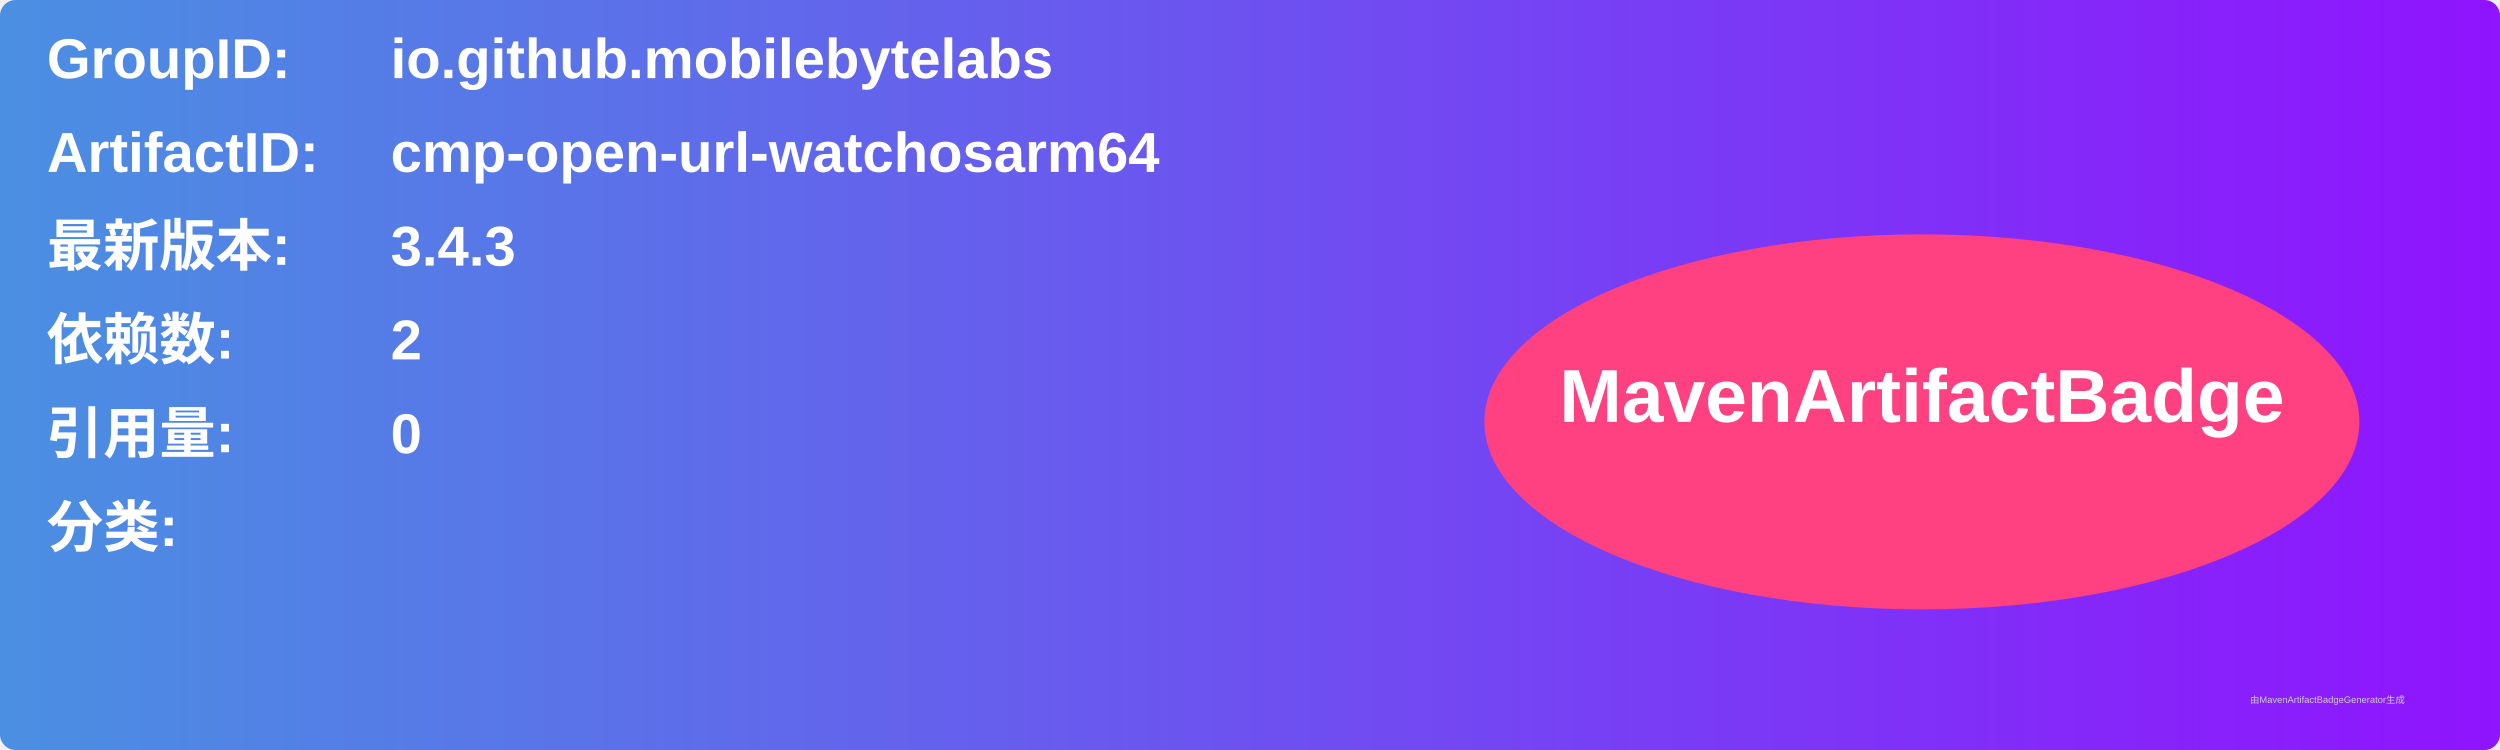
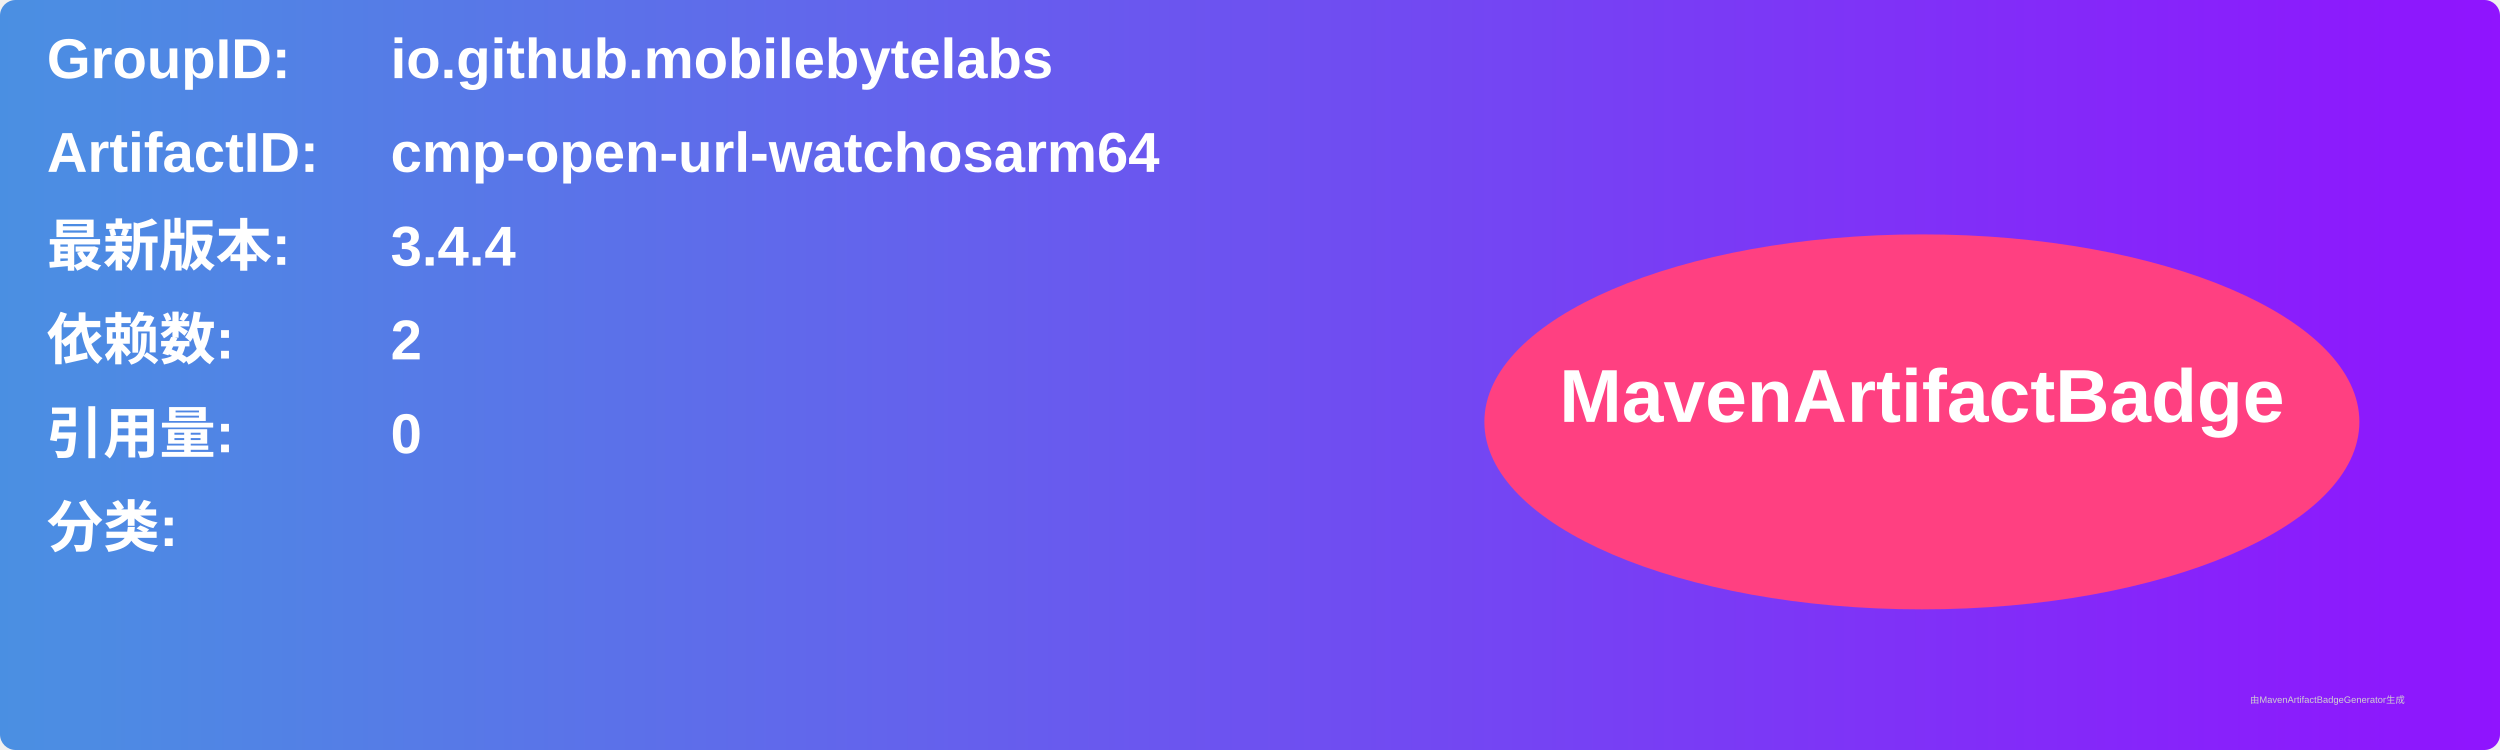
<svg xmlns="http://www.w3.org/2000/svg" width="800" height="240" viewBox="0 0 800 240">
  <linearGradient id="grad" x1="0%" y1="0%" x2="100%" y2="0%">
    <stop offset="0%" stop-color="#4a90e2" />
    <stop offset="100%" stop-color="#9013fe" />
  </linearGradient>
  <rect width="100%" height="100%" rx="5" ry="5" fill="url(#grad)" />
  <g transform="translate(15, 15)">
    <text x="0" y="10" font-family="Arial" font-size="18" fill="white" font-weight="bold" width="260">GroupID:</text>
    <text x="110" y="10" font-family="Arial" font-size="18" fill="white" font-weight="bold" width="460">io.github.mobilebytelabs</text>
    <text x="0" y="40" font-family="Arial" font-size="18" fill="white" font-weight="bold" width="260">ArtifactID:</text>
    <text x="110" y="40" font-family="Arial" font-size="18" fill="white" font-weight="bold" width="460">cmp-open-url-watchosarm64</text>
    <text x="0" y="70" font-family="Arial" font-size="18" fill="white" font-weight="bold">最新版本:</text>
    <text x="110" y="70" font-family="Arial" font-size="18" fill="white" font-weight="bold">
-       <tspan font-weight="bold">3.4.3</tspan>
+       <tspan font-weight="bold">3.4.4</tspan>
    </text>
    <text x="0" y="100" font-family="Arial" font-size="18" fill="white" font-weight="bold">依赖数: </text>
    <text x="110" y="100" font-family="Arial" font-size="18" fill="white">
      <tspan font-weight="bold">2</tspan>
    </text>
    <text x="0" y="130" font-family="Arial" font-size="18" fill="white" font-weight="bold">引用量: </text>
    <text x="110" y="130" font-family="Arial" font-size="18" fill="white">
      <tspan font-weight="bold">0</tspan>
    </text>
    <text x="0" y="160" font-family="Arial" font-size="18" fill="white" font-weight="bold">分类:</text>
    <text x="10" y="190" font-family="Arial" font-size="10" fill="white">
      <tspan font-weight="bold" />
    </text>
    <ellipse cx="600" cy="120" rx="140" ry="60" fill="#ff4081" />
    <text x="600" y="120" text-anchor="middle" font-family="Arial" font-size="24" fill="white" font-weight="bold">MavenArtifactBadge</text>
  </g>
  <text x="720" y="225" font-family="Arial" font-size="3" fill="#d0d0d0">由MavenArtifactBadgeGenerator生成</text>
</svg>
